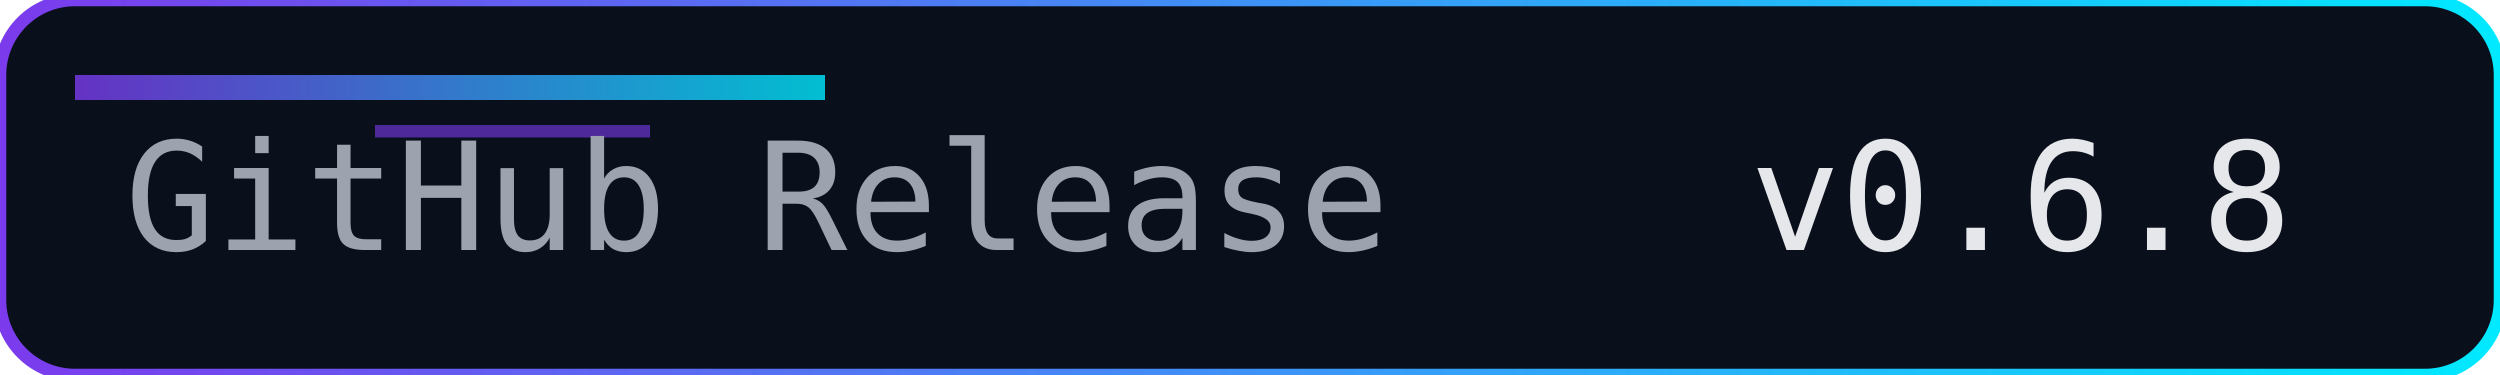
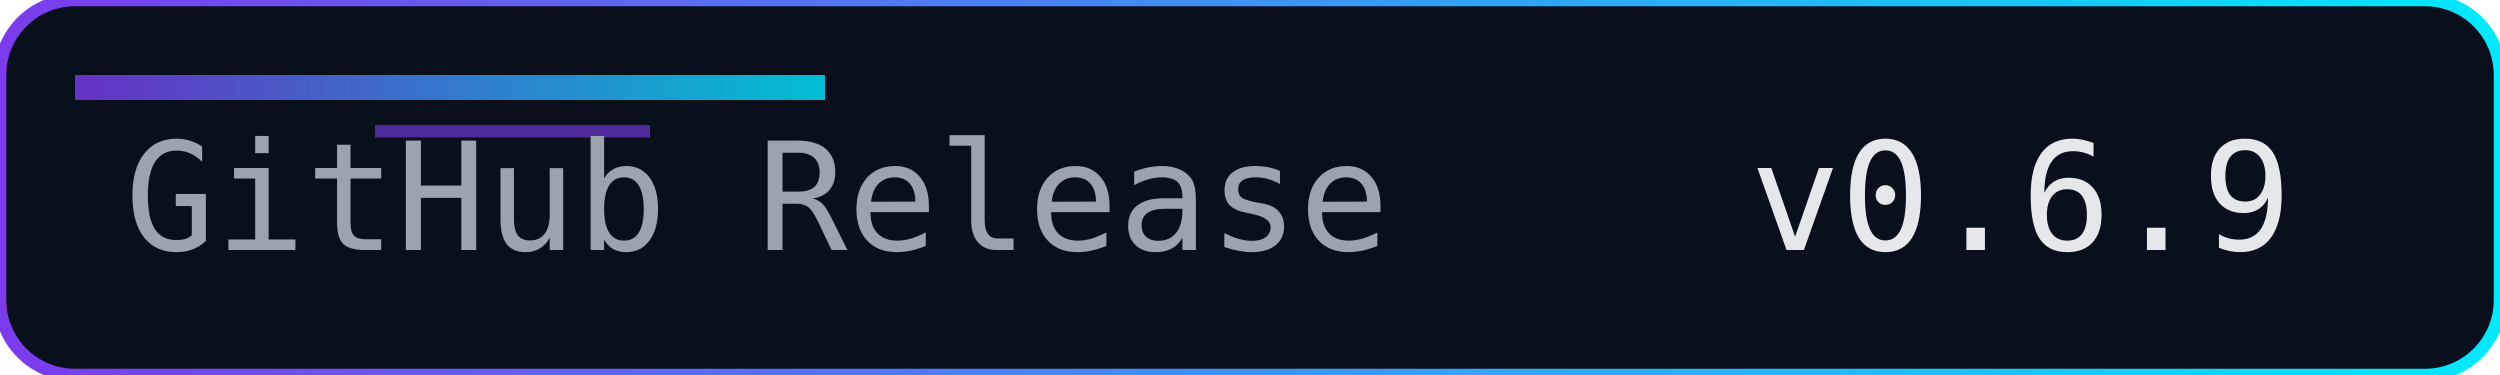
<svg xmlns="http://www.w3.org/2000/svg" width="200" height="30" role="img" aria-label="Release">
  <defs>
    <linearGradient id="accent" x1="0" y1="0" x2="1" y2="0">
      <stop offset="0%" stop-color="#7c3aed" />
      <stop offset="100%" stop-color="#00eaff" />
    </linearGradient>
  </defs>
  <rect width="200" height="30" rx="6" fill="#0a0f1c" />
  <rect width="200" height="30" rx="6" fill="none" stroke="url(#accent)" stroke-width="1" />
  <rect x="6" y="6" width="60" height="2" fill="url(#accent)" opacity="0.8" />
  <rect x="30" y="10" width="22" height="1" fill="#7c3aed" opacity="0.6" />
  <g font-family="Consolas, Menlo, monospace" font-size="12">
    <text x="10" y="20" fill="#9ca3af">GitHub Release</text>
-     <text x="140" y="20" fill="#e5e7eb">v0.6.8</text>
+     <text x="140" y="20" fill="#e5e7eb">v0.6.9</text>
  </g>
</svg>
